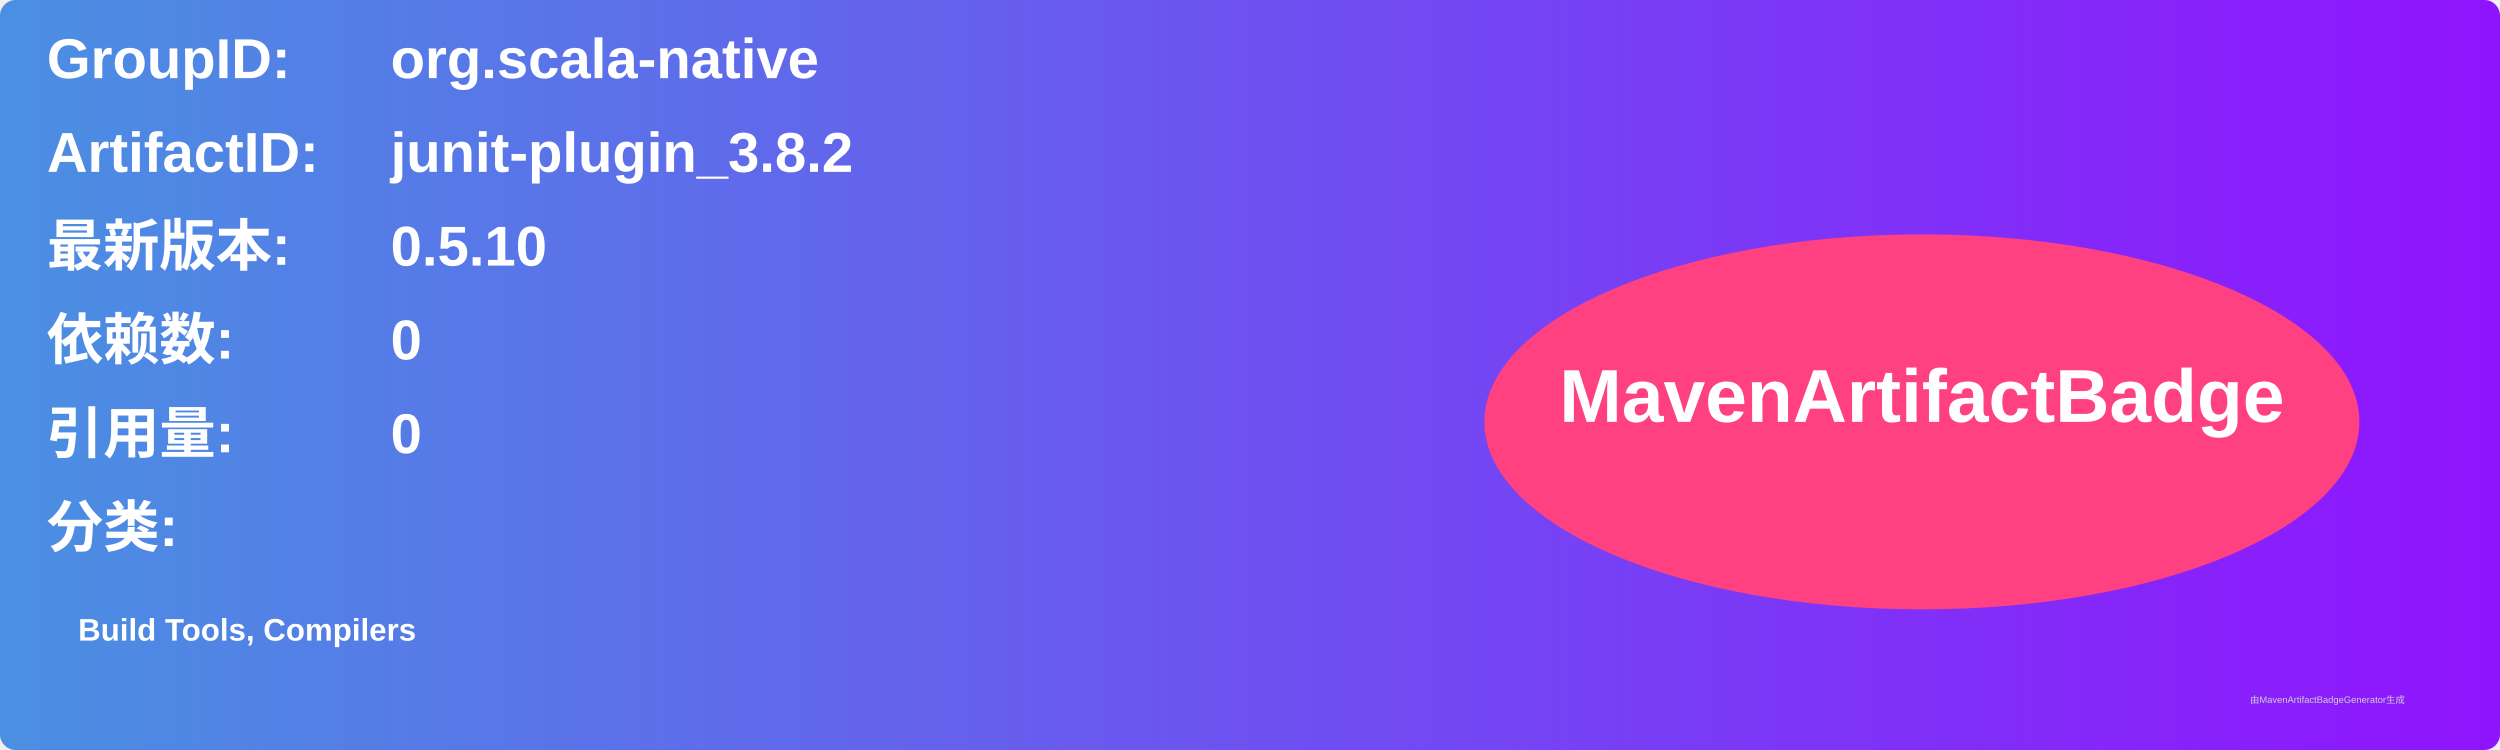
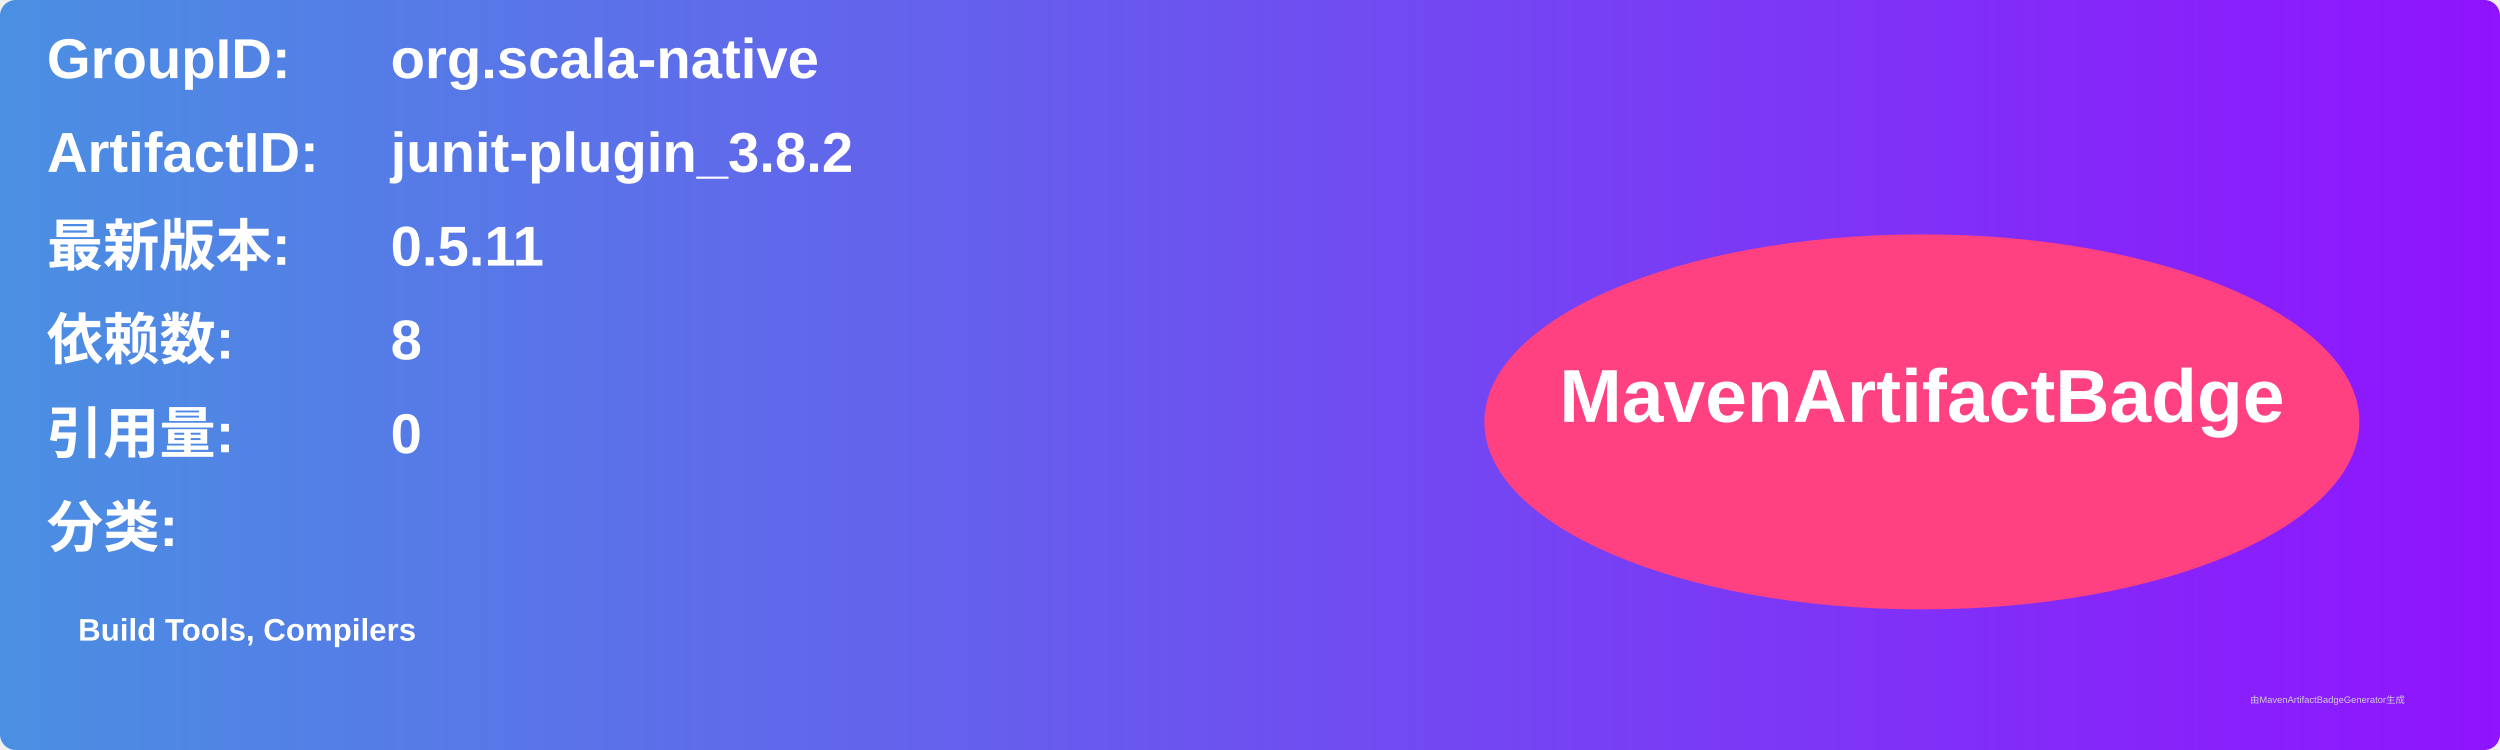
<svg xmlns="http://www.w3.org/2000/svg" width="800" height="240" viewBox="0 0 800 240">
  <linearGradient id="grad" x1="0%" y1="0%" x2="100%" y2="0%">
    <stop offset="0%" stop-color="#4a90e2" />
    <stop offset="100%" stop-color="#9013fe" />
  </linearGradient>
  <rect width="100%" height="100%" rx="5" ry="5" fill="url(#grad)" />
  <g transform="translate(15, 15)">
    <text x="0" y="10" font-family="Arial" font-size="18" fill="white" font-weight="bold" width="260">GroupID:</text>
    <text x="110" y="10" font-family="Arial" font-size="18" fill="white" font-weight="bold" width="460">org.scala-native</text>
    <text x="0" y="40" font-family="Arial" font-size="18" fill="white" font-weight="bold" width="260">ArtifactID:</text>
    <text x="110" y="40" font-family="Arial" font-size="18" fill="white" font-weight="bold" width="460">junit-plugin_3.8.2</text>
    <text x="0" y="70" font-family="Arial" font-size="18" fill="white" font-weight="bold">最新版本:</text>
    <text x="110" y="70" font-family="Arial" font-size="18" fill="white" font-weight="bold">
-       <tspan font-weight="bold">0.5.10</tspan>
+       <tspan font-weight="bold">0.5.11</tspan>
    </text>
    <text x="0" y="100" font-family="Arial" font-size="18" fill="white" font-weight="bold">依赖数: </text>
    <text x="110" y="100" font-family="Arial" font-size="18" fill="white">
-       <tspan font-weight="bold">0</tspan>
+       <tspan font-weight="bold">8</tspan>
    </text>
    <text x="0" y="130" font-family="Arial" font-size="18" fill="white" font-weight="bold">引用量: </text>
    <text x="110" y="130" font-family="Arial" font-size="18" fill="white">
      <tspan font-weight="bold">0</tspan>
    </text>
    <text x="0" y="160" font-family="Arial" font-size="18" fill="white" font-weight="bold">分类:</text>
    <text x="10" y="190" font-family="Arial" font-size="10" fill="white">
      <tspan font-weight="bold">Build Tools, Compilers</tspan>
    </text>
    <ellipse cx="600" cy="120" rx="140" ry="60" fill="#ff4081" />
    <text x="600" y="120" text-anchor="middle" font-family="Arial" font-size="24" fill="white" font-weight="bold">MavenArtifactBadge</text>
  </g>
  <text x="720" y="225" font-family="Arial" font-size="3" fill="#d0d0d0">由MavenArtifactBadgeGenerator生成</text>
</svg>
